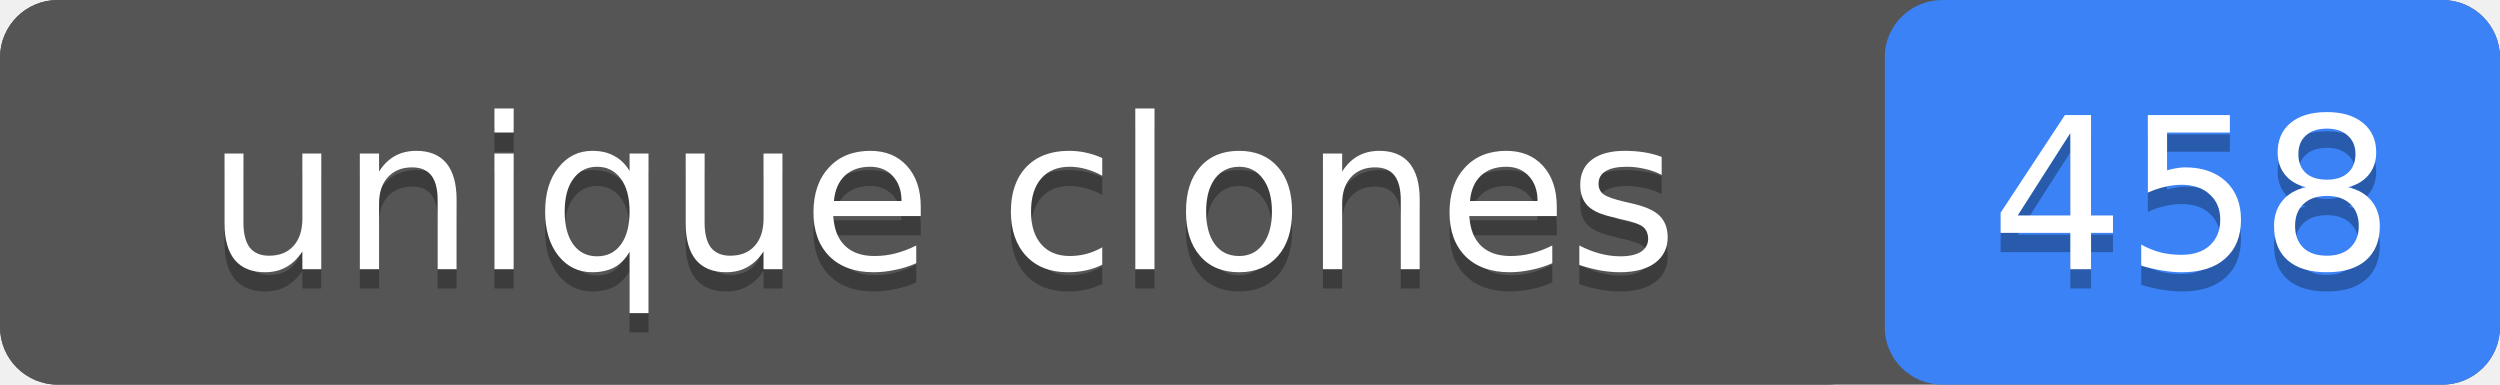
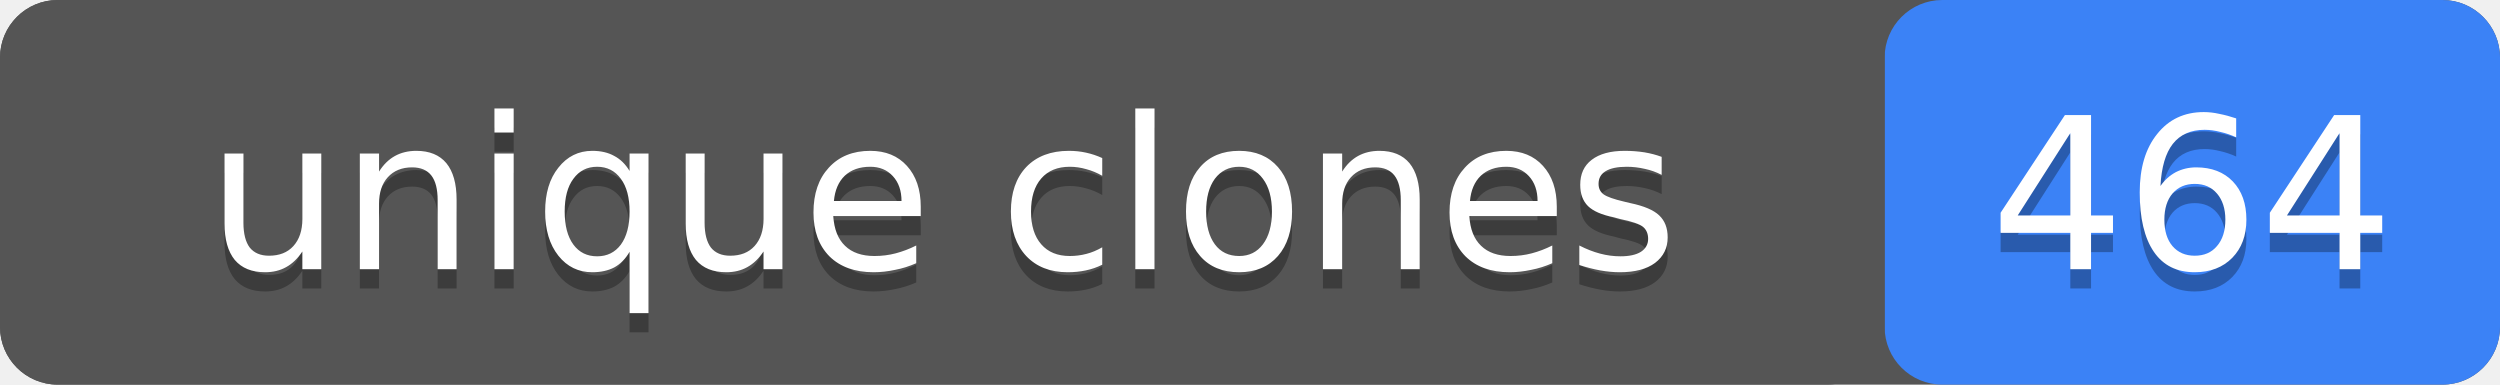
- <svg xmlns="http://www.w3.org/2000/svg" width="130" height="20" role="img" aria-label="unique clones: 458">
+ <svg xmlns="http://www.w3.org/2000/svg" width="130" height="20" role="img" aria-label="unique clones: 464">
  <rect width="130" height="20" rx="3" fill="#555" />
  <rect x="98" width="32" height="20" rx="3" fill="#3b82f6" />
  <rect width="98" height="20" rx="3" fill="#555" />
  <g fill="#fff" text-anchor="middle" font-family="Verdana,Geneva,DejaVu Sans,sans-serif" font-size="11">
    <text x="49" y="15" fill="#010101" fill-opacity=".3">unique clones</text>
    <text x="49" y="14">unique clones</text>
-     <text x="114" y="15" fill="#010101" fill-opacity=".3">458</text>
-     <text x="114" y="14">458</text>
+     <text x="114" y="15" fill="#010101" fill-opacity=".3">464</text>
+     <text x="114" y="14">464</text>
  </g>
</svg>
